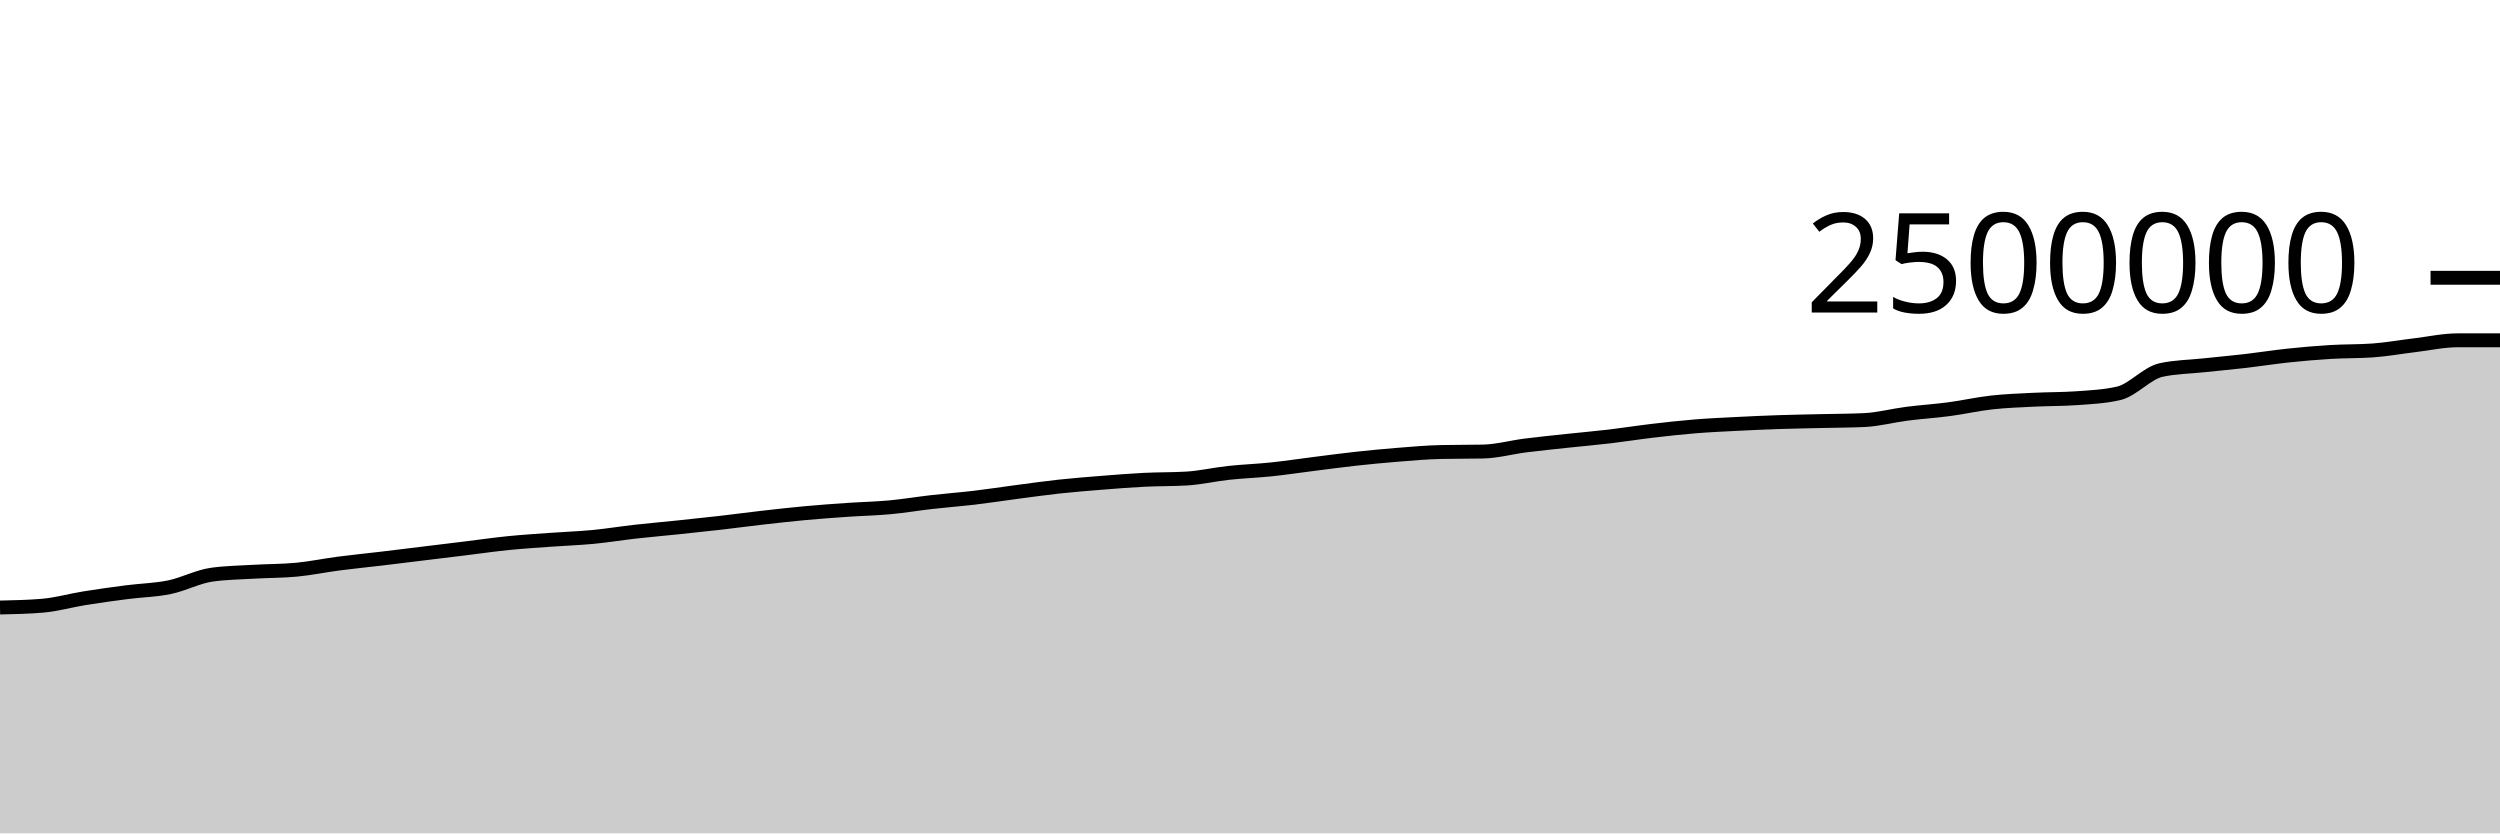
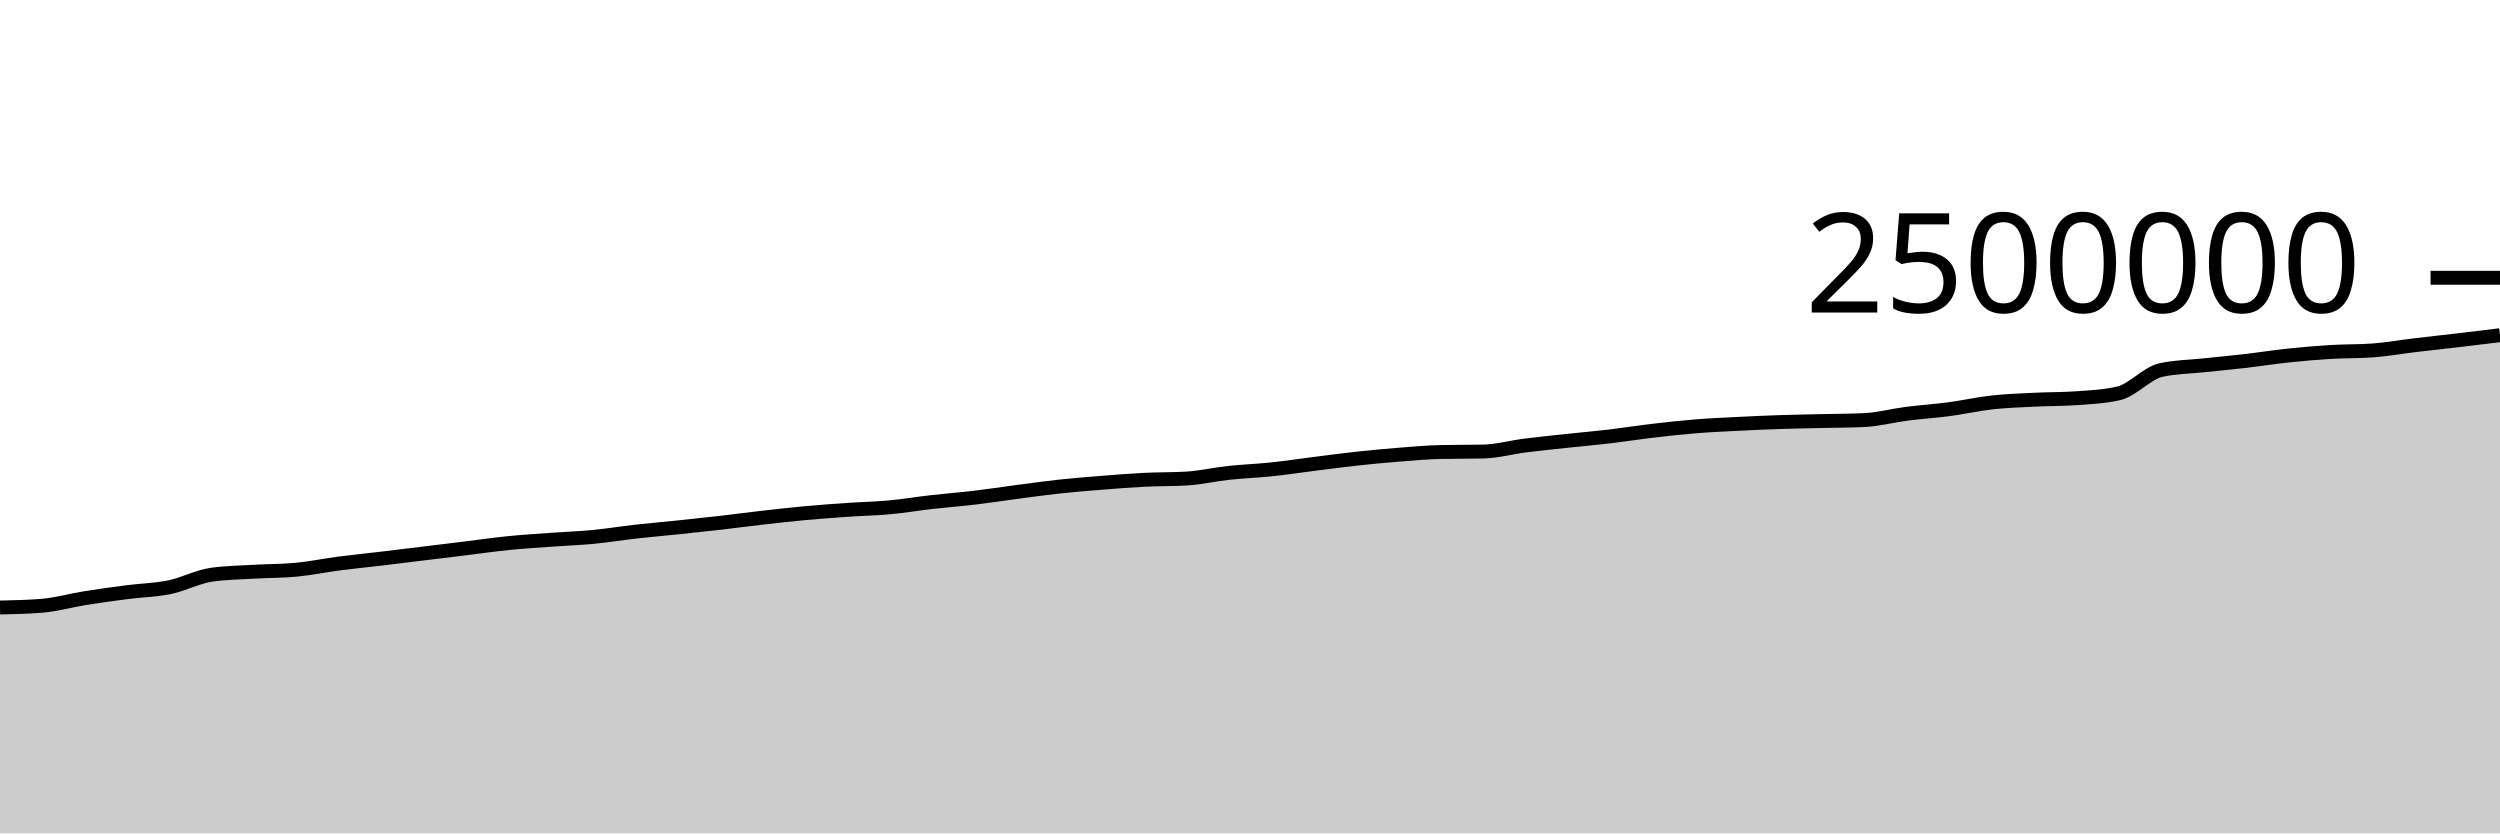
<svg xmlns="http://www.w3.org/2000/svg" viewBox="0 0 180 60">
  <g transform="translate(0,20)">
-     <path class="area" fill="rgba(0, 0, 0, 0.2)" d="M0,23.741C1.017,23.719,2.034,23.698,3.051,23.612C4.068,23.527,5.085,23.232,6.102,23.069C7.119,22.906,8.136,22.767,9.153,22.635C10.169,22.503,11.186,22.489,12.203,22.279C13.22,22.07,14.237,21.517,15.254,21.376C16.271,21.234,17.288,21.223,18.305,21.163C19.322,21.103,20.339,21.114,21.356,21.017C22.373,20.919,23.39,20.706,24.407,20.574C25.424,20.441,26.441,20.342,27.458,20.221C28.475,20.1,29.492,19.973,30.508,19.849C31.525,19.725,32.542,19.601,33.559,19.477C34.576,19.352,35.593,19.204,36.61,19.102C37.627,19,38.644,18.937,39.661,18.863C40.678,18.789,41.695,18.755,42.712,18.658C43.729,18.56,44.746,18.392,45.763,18.278C46.78,18.164,47.797,18.078,48.814,17.971C49.831,17.865,50.847,17.758,51.864,17.642C52.881,17.525,53.898,17.386,54.915,17.271C55.932,17.155,56.949,17.04,57.966,16.947C58.983,16.853,60,16.78,61.017,16.71C62.034,16.64,63.051,16.62,64.068,16.526C65.085,16.432,66.102,16.26,67.119,16.144C68.136,16.029,69.153,15.953,70.169,15.833C71.186,15.712,72.203,15.554,73.22,15.42C74.237,15.287,75.254,15.142,76.271,15.032C77.288,14.922,78.305,14.842,79.322,14.761C80.339,14.68,81.356,14.597,82.373,14.546C83.39,14.495,84.407,14.515,85.424,14.455C86.441,14.395,87.458,14.155,88.475,14.046C89.492,13.936,90.508,13.903,91.525,13.796C92.542,13.69,93.559,13.535,94.576,13.407C95.593,13.279,96.61,13.14,97.627,13.029C98.644,12.918,99.661,12.821,100.678,12.74C101.695,12.66,102.712,12.567,103.729,12.545C104.746,12.522,105.763,12.533,106.78,12.511C107.797,12.489,108.814,12.204,109.831,12.075C110.847,11.946,111.864,11.846,112.881,11.736C113.898,11.627,114.915,11.539,115.932,11.419C116.949,11.298,117.966,11.135,118.983,11.016C120,10.896,121.017,10.783,122.034,10.7C123.051,10.617,124.068,10.572,125.085,10.52C126.102,10.468,127.119,10.423,128.136,10.389C129.153,10.355,130.169,10.34,131.186,10.316C132.203,10.292,133.22,10.292,134.237,10.245C135.254,10.197,136.271,9.92,137.288,9.79C138.305,9.659,139.322,9.596,140.339,9.461C141.356,9.326,142.373,9.092,143.39,8.979C144.407,8.865,145.424,8.831,146.441,8.78C147.458,8.729,148.475,8.744,149.492,8.672C150.508,8.601,151.525,8.555,152.542,8.321C153.559,8.087,154.576,6.866,155.593,6.642C156.61,6.417,157.627,6.414,158.644,6.305C159.661,6.196,160.678,6.105,161.695,5.988C162.712,5.87,163.729,5.706,164.746,5.599C165.763,5.491,166.78,5.403,167.797,5.342C168.814,5.281,169.831,5.305,170.847,5.231C171.864,5.158,172.881,4.972,173.898,4.851C174.915,4.729,175.932,4.502,176.949,4.502C177.966,4.502,178.983,4.502,180,4.502L180,40C178.983,40,177.966,40,176.949,40C175.932,40,174.915,40,173.898,40C172.881,40,171.864,40,170.847,40C169.831,40,168.814,40,167.797,40C166.78,40,165.763,40,164.746,40C163.729,40,162.712,40,161.695,40C160.678,40,159.661,40,158.644,40C157.627,40,156.61,40,155.593,40C154.576,40,153.559,40,152.542,40C151.525,40,150.508,40,149.492,40C148.475,40,147.458,40,146.441,40C145.424,40,144.407,40,143.39,40C142.373,40,141.356,40,140.339,40C139.322,40,138.305,40,137.288,40C136.271,40,135.254,40,134.237,40C133.22,40,132.203,40,131.186,40C130.169,40,129.153,40,128.136,40C127.119,40,126.102,40,125.085,40C124.068,40,123.051,40,122.034,40C121.017,40,120,40,118.983,40C117.966,40,116.949,40,115.932,40C114.915,40,113.898,40,112.881,40C111.864,40,110.847,40,109.831,40C108.814,40,107.797,40,106.78,40C105.763,40,104.746,40,103.729,40C102.712,40,101.695,40,100.678,40C99.661,40,98.644,40,97.627,40C96.61,40,95.593,40,94.576,40C93.559,40,92.542,40,91.525,40C90.508,40,89.492,40,88.475,40C87.458,40,86.441,40,85.424,40C84.407,40,83.39,40,82.373,40C81.356,40,80.339,40,79.322,40C78.305,40,77.288,40,76.271,40C75.254,40,74.237,40,73.22,40C72.203,40,71.186,40,70.169,40C69.153,40,68.136,40,67.119,40C66.102,40,65.085,40,64.068,40C63.051,40,62.034,40,61.017,40C60,40,58.983,40,57.966,40C56.949,40,55.932,40,54.915,40C53.898,40,52.881,40,51.864,40C50.847,40,49.831,40,48.814,40C47.797,40,46.78,40,45.763,40C44.746,40,43.729,40,42.712,40C41.695,40,40.678,40,39.661,40C38.644,40,37.627,40,36.61,40C35.593,40,34.576,40,33.559,40C32.542,40,31.525,40,30.508,40C29.492,40,28.475,40,27.458,40C26.441,40,25.424,40,24.407,40C23.39,40,22.373,40,21.356,40C20.339,40,19.322,40,18.305,40C17.288,40,16.271,40,15.254,40C14.237,40,13.22,40,12.203,40C11.186,40,10.169,40,9.153,40C8.136,40,7.119,40,6.102,40C5.085,40,4.068,40,3.051,40C2.034,40,1.017,40,0,40Z" />
-     <path class="line" stroke="black" fill="none" d="M0,23.741C1.017,23.719,2.034,23.698,3.051,23.612C4.068,23.527,5.085,23.232,6.102,23.069C7.119,22.906,8.136,22.767,9.153,22.635C10.169,22.503,11.186,22.489,12.203,22.279C13.22,22.07,14.237,21.517,15.254,21.376C16.271,21.234,17.288,21.223,18.305,21.163C19.322,21.103,20.339,21.114,21.356,21.017C22.373,20.919,23.39,20.706,24.407,20.574C25.424,20.441,26.441,20.342,27.458,20.221C28.475,20.1,29.492,19.973,30.508,19.849C31.525,19.725,32.542,19.601,33.559,19.477C34.576,19.352,35.593,19.204,36.61,19.102C37.627,19,38.644,18.937,39.661,18.863C40.678,18.789,41.695,18.755,42.712,18.658C43.729,18.56,44.746,18.392,45.763,18.278C46.78,18.164,47.797,18.078,48.814,17.971C49.831,17.865,50.847,17.758,51.864,17.642C52.881,17.525,53.898,17.386,54.915,17.271C55.932,17.155,56.949,17.04,57.966,16.947C58.983,16.853,60,16.78,61.017,16.71C62.034,16.64,63.051,16.62,64.068,16.526C65.085,16.432,66.102,16.26,67.119,16.144C68.136,16.029,69.153,15.953,70.169,15.833C71.186,15.712,72.203,15.554,73.22,15.42C74.237,15.287,75.254,15.142,76.271,15.032C77.288,14.922,78.305,14.842,79.322,14.761C80.339,14.68,81.356,14.597,82.373,14.546C83.39,14.495,84.407,14.515,85.424,14.455C86.441,14.395,87.458,14.155,88.475,14.046C89.492,13.936,90.508,13.903,91.525,13.796C92.542,13.69,93.559,13.535,94.576,13.407C95.593,13.279,96.61,13.14,97.627,13.029C98.644,12.918,99.661,12.821,100.678,12.74C101.695,12.66,102.712,12.567,103.729,12.545C104.746,12.522,105.763,12.533,106.78,12.511C107.797,12.489,108.814,12.204,109.831,12.075C110.847,11.946,111.864,11.846,112.881,11.736C113.898,11.627,114.915,11.539,115.932,11.419C116.949,11.298,117.966,11.135,118.983,11.016C120,10.896,121.017,10.783,122.034,10.7C123.051,10.617,124.068,10.572,125.085,10.52C126.102,10.468,127.119,10.423,128.136,10.389C129.153,10.355,130.169,10.34,131.186,10.316C132.203,10.292,133.22,10.292,134.237,10.245C135.254,10.197,136.271,9.92,137.288,9.79C138.305,9.659,139.322,9.596,140.339,9.461C141.356,9.326,142.373,9.092,143.39,8.979C144.407,8.865,145.424,8.831,146.441,8.78C147.458,8.729,148.475,8.744,149.492,8.672C150.508,8.601,151.525,8.555,152.542,8.321C153.559,8.087,154.576,6.866,155.593,6.642C156.61,6.417,157.627,6.414,158.644,6.305C159.661,6.196,160.678,6.105,161.695,5.988C162.712,5.87,163.729,5.706,164.746,5.599C165.763,5.491,166.78,5.403,167.797,5.342C168.814,5.281,169.831,5.305,170.847,5.231C171.864,5.158,172.881,4.972,173.898,4.851C174.915,4.729,175.932,4.502,176.949,4.502C177.966,4.502,178.983,4.502,180,4.502" />
+     <path class="area" fill="rgba(0, 0, 0, 0.2)" d="M0,23.741C1.017,23.719,2.034,23.698,3.051,23.612C4.068,23.527,5.085,23.232,6.102,23.069C7.119,22.906,8.136,22.767,9.153,22.635C10.169,22.503,11.186,22.489,12.203,22.279C13.22,22.07,14.237,21.517,15.254,21.376C16.271,21.234,17.288,21.223,18.305,21.163C19.322,21.103,20.339,21.114,21.356,21.017C22.373,20.919,23.39,20.706,24.407,20.574C25.424,20.441,26.441,20.342,27.458,20.221C28.475,20.1,29.492,19.973,30.508,19.849C31.525,19.725,32.542,19.601,33.559,19.477C34.576,19.352,35.593,19.204,36.61,19.102C37.627,19,38.644,18.937,39.661,18.863C40.678,18.789,41.695,18.755,42.712,18.658C43.729,18.56,44.746,18.392,45.763,18.278C46.78,18.164,47.797,18.078,48.814,17.971C49.831,17.865,50.847,17.758,51.864,17.642C52.881,17.525,53.898,17.386,54.915,17.271C55.932,17.155,56.949,17.04,57.966,16.947C58.983,16.853,60,16.78,61.017,16.71C62.034,16.64,63.051,16.62,64.068,16.526C65.085,16.432,66.102,16.26,67.119,16.144C68.136,16.029,69.153,15.953,70.169,15.833C71.186,15.712,72.203,15.554,73.22,15.42C74.237,15.287,75.254,15.142,76.271,15.032C77.288,14.922,78.305,14.842,79.322,14.761C80.339,14.68,81.356,14.597,82.373,14.546C83.39,14.495,84.407,14.515,85.424,14.455C86.441,14.395,87.458,14.155,88.475,14.046C89.492,13.936,90.508,13.903,91.525,13.796C92.542,13.69,93.559,13.535,94.576,13.407C95.593,13.279,96.61,13.14,97.627,13.029C98.644,12.918,99.661,12.821,100.678,12.74C101.695,12.66,102.712,12.567,103.729,12.545C104.746,12.522,105.763,12.533,106.78,12.511C107.797,12.489,108.814,12.204,109.831,12.075C110.847,11.946,111.864,11.846,112.881,11.736C113.898,11.627,114.915,11.539,115.932,11.419C116.949,11.298,117.966,11.135,118.983,11.016C120,10.896,121.017,10.783,122.034,10.7C123.051,10.617,124.068,10.572,125.085,10.52C126.102,10.468,127.119,10.423,128.136,10.389C129.153,10.355,130.169,10.34,131.186,10.316C132.203,10.292,133.22,10.292,134.237,10.245C135.254,10.197,136.271,9.92,137.288,9.79C138.305,9.659,139.322,9.596,140.339,9.461C141.356,9.326,142.373,9.092,143.39,8.979C144.407,8.865,145.424,8.831,146.441,8.78C147.458,8.729,148.475,8.744,149.492,8.672C150.508,8.601,151.525,8.555,152.542,8.321C153.559,8.087,154.576,6.866,155.593,6.642C156.61,6.417,157.627,6.414,158.644,6.305C159.661,6.196,160.678,6.105,161.695,5.988C162.712,5.87,163.729,5.706,164.746,5.599C165.763,5.491,166.78,5.403,167.797,5.342C168.814,5.281,169.831,5.305,170.847,5.231C171.864,5.158,172.881,4.972,173.898,4.851C174.915,4.729,175.932,4.621,176.949,4.502C177.966,4.382,178.983,4.258,180,4.134L180,40C178.983,40,177.966,40,176.949,40C175.932,40,174.915,40,173.898,40C172.881,40,171.864,40,170.847,40C169.831,40,168.814,40,167.797,40C166.78,40,165.763,40,164.746,40C163.729,40,162.712,40,161.695,40C160.678,40,159.661,40,158.644,40C157.627,40,156.61,40,155.593,40C154.576,40,153.559,40,152.542,40C151.525,40,150.508,40,149.492,40C148.475,40,147.458,40,146.441,40C145.424,40,144.407,40,143.39,40C142.373,40,141.356,40,140.339,40C139.322,40,138.305,40,137.288,40C136.271,40,135.254,40,134.237,40C133.22,40,132.203,40,131.186,40C130.169,40,129.153,40,128.136,40C127.119,40,126.102,40,125.085,40C124.068,40,123.051,40,122.034,40C121.017,40,120,40,118.983,40C117.966,40,116.949,40,115.932,40C114.915,40,113.898,40,112.881,40C111.864,40,110.847,40,109.831,40C108.814,40,107.797,40,106.78,40C105.763,40,104.746,40,103.729,40C102.712,40,101.695,40,100.678,40C99.661,40,98.644,40,97.627,40C96.61,40,95.593,40,94.576,40C93.559,40,92.542,40,91.525,40C90.508,40,89.492,40,88.475,40C87.458,40,86.441,40,85.424,40C84.407,40,83.39,40,82.373,40C81.356,40,80.339,40,79.322,40C78.305,40,77.288,40,76.271,40C75.254,40,74.237,40,73.22,40C72.203,40,71.186,40,70.169,40C69.153,40,68.136,40,67.119,40C66.102,40,65.085,40,64.068,40C63.051,40,62.034,40,61.017,40C60,40,58.983,40,57.966,40C56.949,40,55.932,40,54.915,40C53.898,40,52.881,40,51.864,40C50.847,40,49.831,40,48.814,40C47.797,40,46.78,40,45.763,40C44.746,40,43.729,40,42.712,40C41.695,40,40.678,40,39.661,40C38.644,40,37.627,40,36.61,40C35.593,40,34.576,40,33.559,40C32.542,40,31.525,40,30.508,40C29.492,40,28.475,40,27.458,40C26.441,40,25.424,40,24.407,40C23.39,40,22.373,40,21.356,40C20.339,40,19.322,40,18.305,40C17.288,40,16.271,40,15.254,40C14.237,40,13.22,40,12.203,40C11.186,40,10.169,40,9.153,40C8.136,40,7.119,40,6.102,40C5.085,40,4.068,40,3.051,40C2.034,40,1.017,40,0,40Z" />
+     <path class="line" stroke="black" fill="none" d="M0,23.741C1.017,23.719,2.034,23.698,3.051,23.612C4.068,23.527,5.085,23.232,6.102,23.069C7.119,22.906,8.136,22.767,9.153,22.635C10.169,22.503,11.186,22.489,12.203,22.279C13.22,22.07,14.237,21.517,15.254,21.376C16.271,21.234,17.288,21.223,18.305,21.163C19.322,21.103,20.339,21.114,21.356,21.017C22.373,20.919,23.39,20.706,24.407,20.574C25.424,20.441,26.441,20.342,27.458,20.221C28.475,20.1,29.492,19.973,30.508,19.849C31.525,19.725,32.542,19.601,33.559,19.477C34.576,19.352,35.593,19.204,36.61,19.102C37.627,19,38.644,18.937,39.661,18.863C40.678,18.789,41.695,18.755,42.712,18.658C43.729,18.56,44.746,18.392,45.763,18.278C46.78,18.164,47.797,18.078,48.814,17.971C49.831,17.865,50.847,17.758,51.864,17.642C52.881,17.525,53.898,17.386,54.915,17.271C55.932,17.155,56.949,17.04,57.966,16.947C58.983,16.853,60,16.78,61.017,16.71C62.034,16.64,63.051,16.62,64.068,16.526C65.085,16.432,66.102,16.26,67.119,16.144C68.136,16.029,69.153,15.953,70.169,15.833C71.186,15.712,72.203,15.554,73.22,15.42C74.237,15.287,75.254,15.142,76.271,15.032C77.288,14.922,78.305,14.842,79.322,14.761C80.339,14.68,81.356,14.597,82.373,14.546C83.39,14.495,84.407,14.515,85.424,14.455C86.441,14.395,87.458,14.155,88.475,14.046C89.492,13.936,90.508,13.903,91.525,13.796C92.542,13.69,93.559,13.535,94.576,13.407C95.593,13.279,96.61,13.14,97.627,13.029C98.644,12.918,99.661,12.821,100.678,12.74C101.695,12.66,102.712,12.567,103.729,12.545C104.746,12.522,105.763,12.533,106.78,12.511C107.797,12.489,108.814,12.204,109.831,12.075C110.847,11.946,111.864,11.846,112.881,11.736C113.898,11.627,114.915,11.539,115.932,11.419C116.949,11.298,117.966,11.135,118.983,11.016C120,10.896,121.017,10.783,122.034,10.7C123.051,10.617,124.068,10.572,125.085,10.52C126.102,10.468,127.119,10.423,128.136,10.389C129.153,10.355,130.169,10.34,131.186,10.316C132.203,10.292,133.22,10.292,134.237,10.245C135.254,10.197,136.271,9.92,137.288,9.79C138.305,9.659,139.322,9.596,140.339,9.461C141.356,9.326,142.373,9.092,143.39,8.979C144.407,8.865,145.424,8.831,146.441,8.78C147.458,8.729,148.475,8.744,149.492,8.672C150.508,8.601,151.525,8.555,152.542,8.321C153.559,8.087,154.576,6.866,155.593,6.642C156.61,6.417,157.627,6.414,158.644,6.305C159.661,6.196,160.678,6.105,161.695,5.988C162.712,5.87,163.729,5.706,164.746,5.599C165.763,5.491,166.78,5.403,167.797,5.342C168.814,5.281,169.831,5.305,170.847,5.231C171.864,5.158,172.881,4.972,173.898,4.851C174.915,4.729,175.932,4.621,176.949,4.502C177.966,4.382,178.983,4.258,180,4.134" />
    <path class="axis-ceiling" stroke-width="1" stroke="black" fill="none" d="M175,0L180,0" />
    <text class="axis-ceiling-label" font-family="sans-serif" text-anchor="end" font-size="10px" x="170" y="2.5">2500000</text>
  </g>
</svg>
